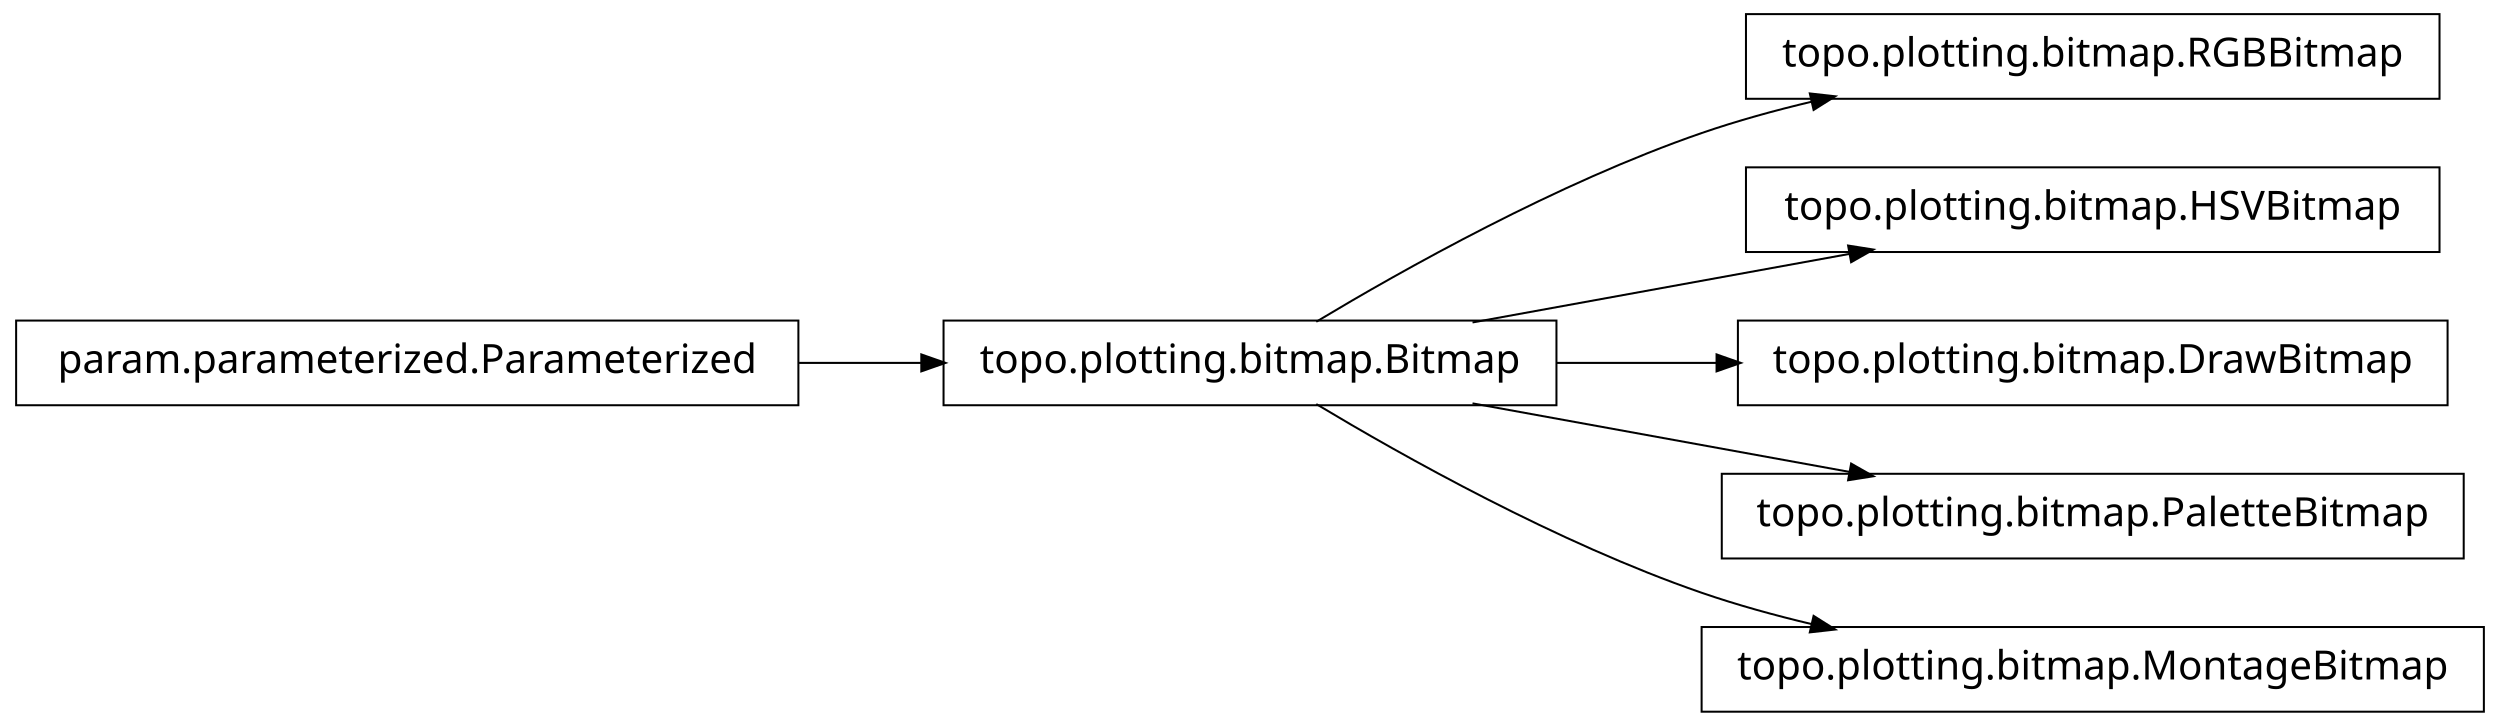
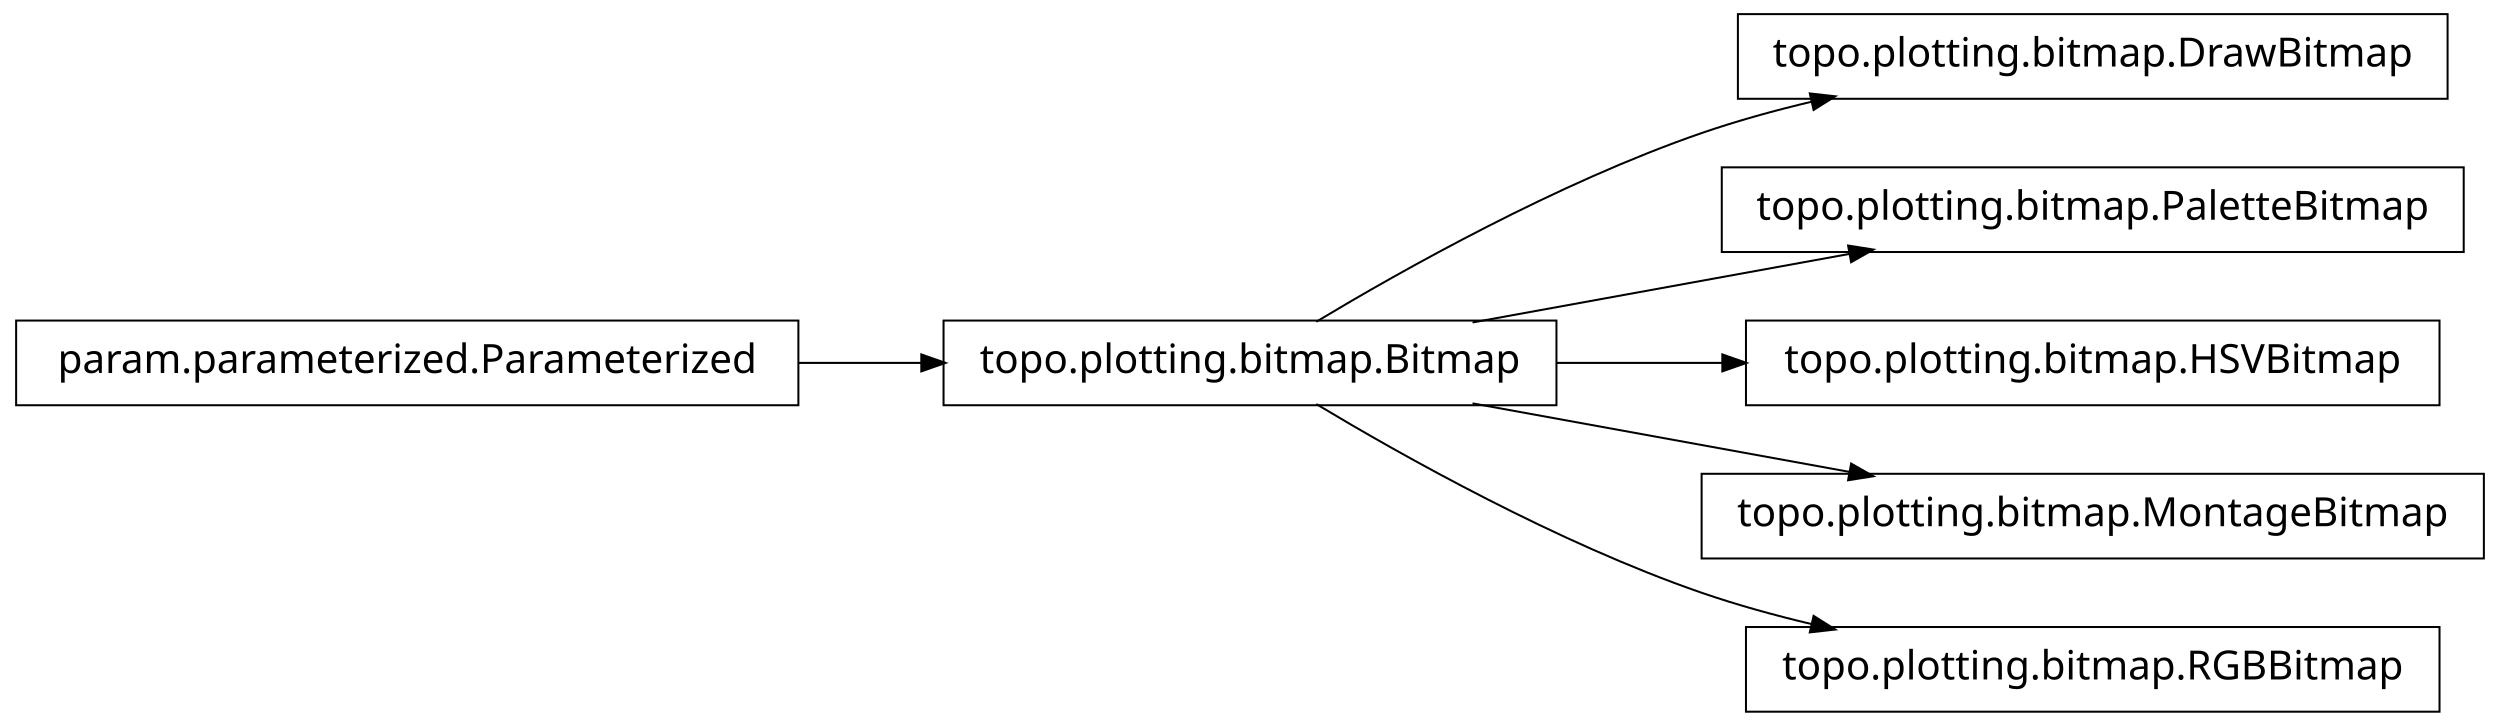
<svg xmlns="http://www.w3.org/2000/svg" width="620pt" height="180pt" viewBox="0.00 0.00 620.00 180.00">
  <g id="graph1" class="graph" transform="scale(1 1) rotate(0) translate(4 176)">
    <polygon fill="white" stroke="white" points="-4,5 -4,-176 617,-176 617,5 -4,5" />
    <g id="node1" class="node">
-       <polygon fill="none" stroke="black" stroke-width="0.5" points="601,-172.5 429,-172.5 429,-151.5 601,-151.5 601,-172.5" />
-       <text text-anchor="middle" x="515" y="-159.5" font-family="Vera" font-size="10.00">topo.plotting.bitmap.RGBBitmap</text>
+       <polygon fill="none" stroke="black" stroke-width="0.5" points="603,-172.5 427,-172.5 427,-151.5 603,-151.5 603,-172.5" />
+       <text text-anchor="middle" x="515" y="-159.5" font-family="Vera" font-size="10.00">topo.plotting.bitmap.DrawBitmap</text>
    </g>
    <g id="node2" class="node">
      <polygon fill="none" stroke="black" stroke-width="0.5" points="382,-96.5 230,-96.5 230,-75.5 382,-75.5 382,-96.5" />
      <text text-anchor="middle" x="306" y="-83.5" font-family="Vera" font-size="10.00">topo.plotting.bitmap.Bitmap</text>
    </g>
    <g id="edge2" class="edge">
      <path fill="none" stroke="black" stroke-width="0.5" d="M322.433,-96.209C343.714,-108.99 382.318,-130.694 418,-143 426.772,-146.025 436.167,-148.62 445.529,-150.832" />
      <polygon fill="black" stroke="black" points="445.153,-152.541 450.418,-151.953 445.936,-149.13 445.153,-152.541" />
    </g>
-     <g id="node4" class="node">
-       <polygon fill="none" stroke="black" stroke-width="0.5" points="601,-134.5 429,-134.5 429,-113.5 601,-113.5 601,-134.5" />
-       <text text-anchor="middle" x="515" y="-121.5" font-family="Vera" font-size="10.00">topo.plotting.bitmap.HSVBitmap</text>
+     <g id="node6" class="node">
+       <polygon fill="none" stroke="black" stroke-width="0.5" points="607,-134.5 423,-134.5 423,-113.5 607,-113.5 607,-134.5" />
+       <text text-anchor="middle" x="515" y="-121.5" font-family="Vera" font-size="10.00">topo.plotting.bitmap.PaletteBitmap</text>
    </g>
-     <g id="edge4" class="edge">
+     <g id="edge6" class="edge">
      <path fill="none" stroke="black" stroke-width="0.5" d="M361.186,-96.034C389.996,-101.272 425.294,-107.69 454.806,-113.056" />
      <polygon fill="black" stroke="black" points="454.635,-114.803 459.868,-113.976 455.261,-111.36 454.635,-114.803" />
    </g>
-     <g id="node7" class="node">
-       <polygon fill="none" stroke="black" stroke-width="0.5" points="603,-96.5 427,-96.5 427,-75.5 603,-75.5 603,-96.5" />
-       <text text-anchor="middle" x="515" y="-83.5" font-family="Vera" font-size="10.00">topo.plotting.bitmap.DrawBitmap</text>
-     </g>
-     <g id="edge6" class="edge">
-       <path fill="none" stroke="black" stroke-width="0.5" d="M382.045,-86C394.925,-86 408.429,-86 421.69,-86" />
-       <polygon fill="black" stroke="black" points="421.956,-87.75 426.956,-86 421.956,-84.25 421.956,-87.75" />
-     </g>
-     <g id="node9" class="node">
-       <polygon fill="none" stroke="black" stroke-width="0.5" points="607,-58.5 423,-58.5 423,-37.5 607,-37.5 607,-58.5" />
-       <text text-anchor="middle" x="515" y="-45.5" font-family="Vera" font-size="10.00">topo.plotting.bitmap.PaletteBitmap</text>
+     <g id="node8" class="node">
+       <polygon fill="none" stroke="black" stroke-width="0.5" points="601,-96.5 429,-96.5 429,-75.5 601,-75.5 601,-96.5" />
+       <text text-anchor="middle" x="515" y="-83.5" font-family="Vera" font-size="10.00">topo.plotting.bitmap.HSVBitmap</text>
    </g>
    <g id="edge8" class="edge">
+       <path fill="none" stroke="black" stroke-width="0.5" d="M382.045,-86C395.455,-86 409.541,-86 423.325,-86" />
+       <polygon fill="black" stroke="black" points="423.387,-87.75 428.387,-86 423.387,-84.25 423.387,-87.75" />
+     </g>
+     <g id="node10" class="node">
+       <polygon fill="none" stroke="black" stroke-width="0.5" points="612,-58.5 418,-58.5 418,-37.5 612,-37.5 612,-58.5" />
+       <text text-anchor="middle" x="515" y="-45.5" font-family="Vera" font-size="10.00">topo.plotting.bitmap.MontageBitmap</text>
+     </g>
+     <g id="edge10" class="edge">
      <path fill="none" stroke="black" stroke-width="0.5" d="M361.186,-75.966C389.996,-70.728 425.294,-64.31 454.806,-58.944" />
      <polygon fill="black" stroke="black" points="455.261,-60.64 459.868,-58.024 454.635,-57.197 455.261,-60.64" />
    </g>
    <g id="node12" class="node">
-       <polygon fill="none" stroke="black" stroke-width="0.5" points="612,-20.5 418,-20.5 418,0.5 612,0.5 612,-20.5" />
-       <text text-anchor="middle" x="515" y="-7.5" font-family="Vera" font-size="10.00">topo.plotting.bitmap.MontageBitmap</text>
+       <polygon fill="none" stroke="black" stroke-width="0.5" points="601,-20.5 429,-20.5 429,0.5 601,0.5 601,-20.5" />
+       <text text-anchor="middle" x="515" y="-7.5" font-family="Vera" font-size="10.00">topo.plotting.bitmap.RGBBitmap</text>
    </g>
    <g id="edge12" class="edge">
      <path fill="none" stroke="black" stroke-width="0.5" d="M322.433,-75.791C343.714,-63.01 382.318,-41.306 418,-29 426.772,-25.975 436.167,-23.38 445.529,-21.168" />
      <polygon fill="black" stroke="black" points="445.936,-22.87 450.418,-20.047 445.153,-19.459 445.936,-22.87" />
    </g>
-     <g id="node6" class="node">
+     <g id="node4" class="node">
      <polygon fill="none" stroke="black" stroke-width="0.5" points="194,-96.5 5.68434e-14,-96.5 0,-75.5 194,-75.5 194,-96.5" />
      <text text-anchor="middle" x="97" y="-83.5" font-family="Vera" font-size="10.00">param.parameterized.Parameterized</text>
    </g>
-     <g id="edge10" class="edge">
+     <g id="edge4" class="edge">
      <path fill="none" stroke="black" stroke-width="0.5" d="M194.158,-86C204.325,-86 214.585,-86 224.55,-86" />
      <polygon fill="black" stroke="black" points="224.733,-87.75 229.733,-86 224.733,-84.25 224.733,-87.75" />
    </g>
  </g>
</svg>
